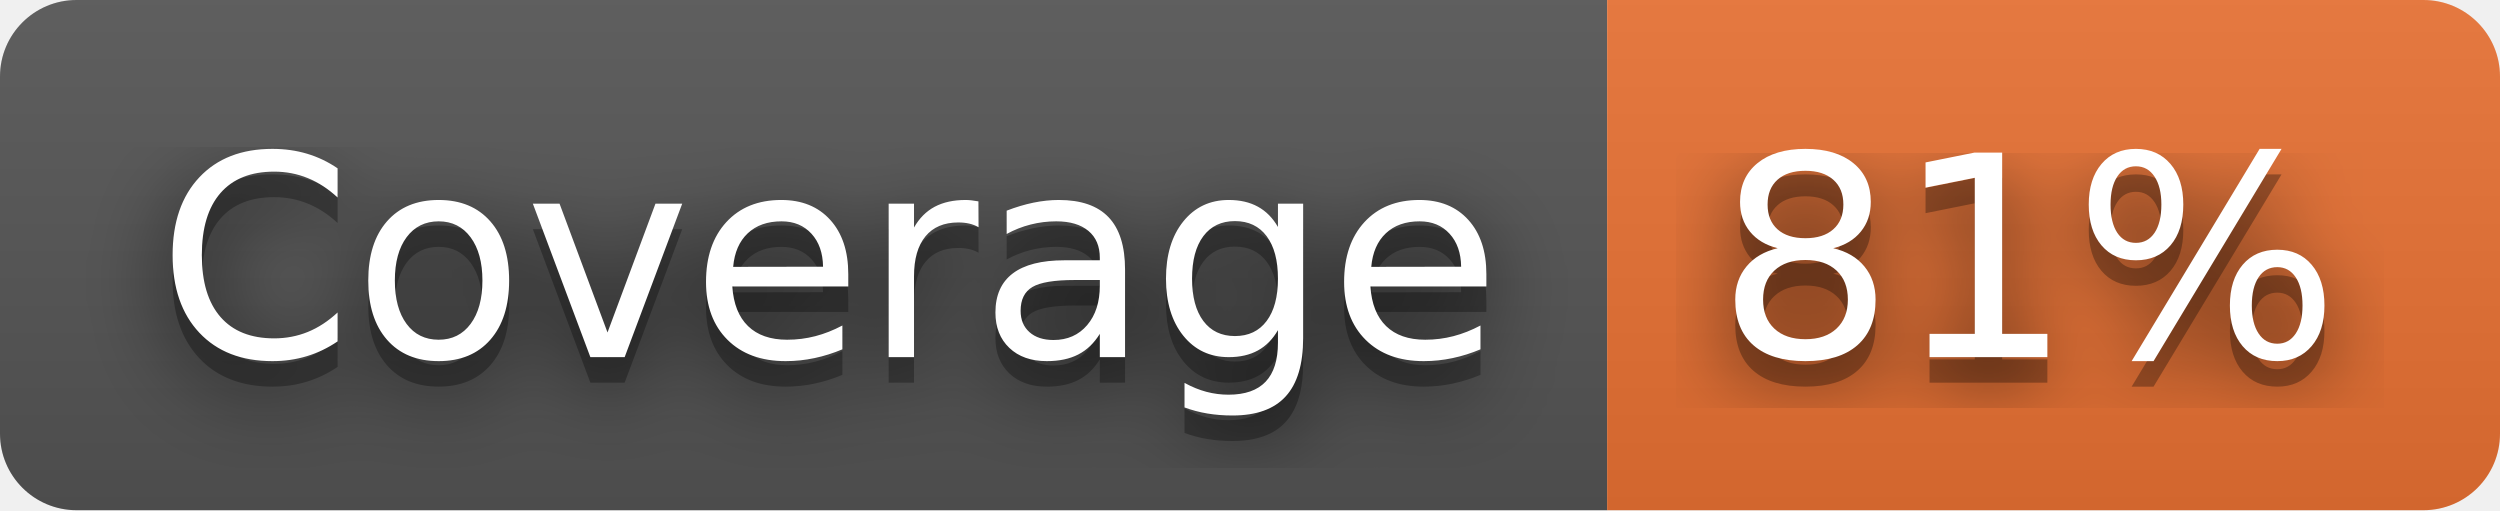
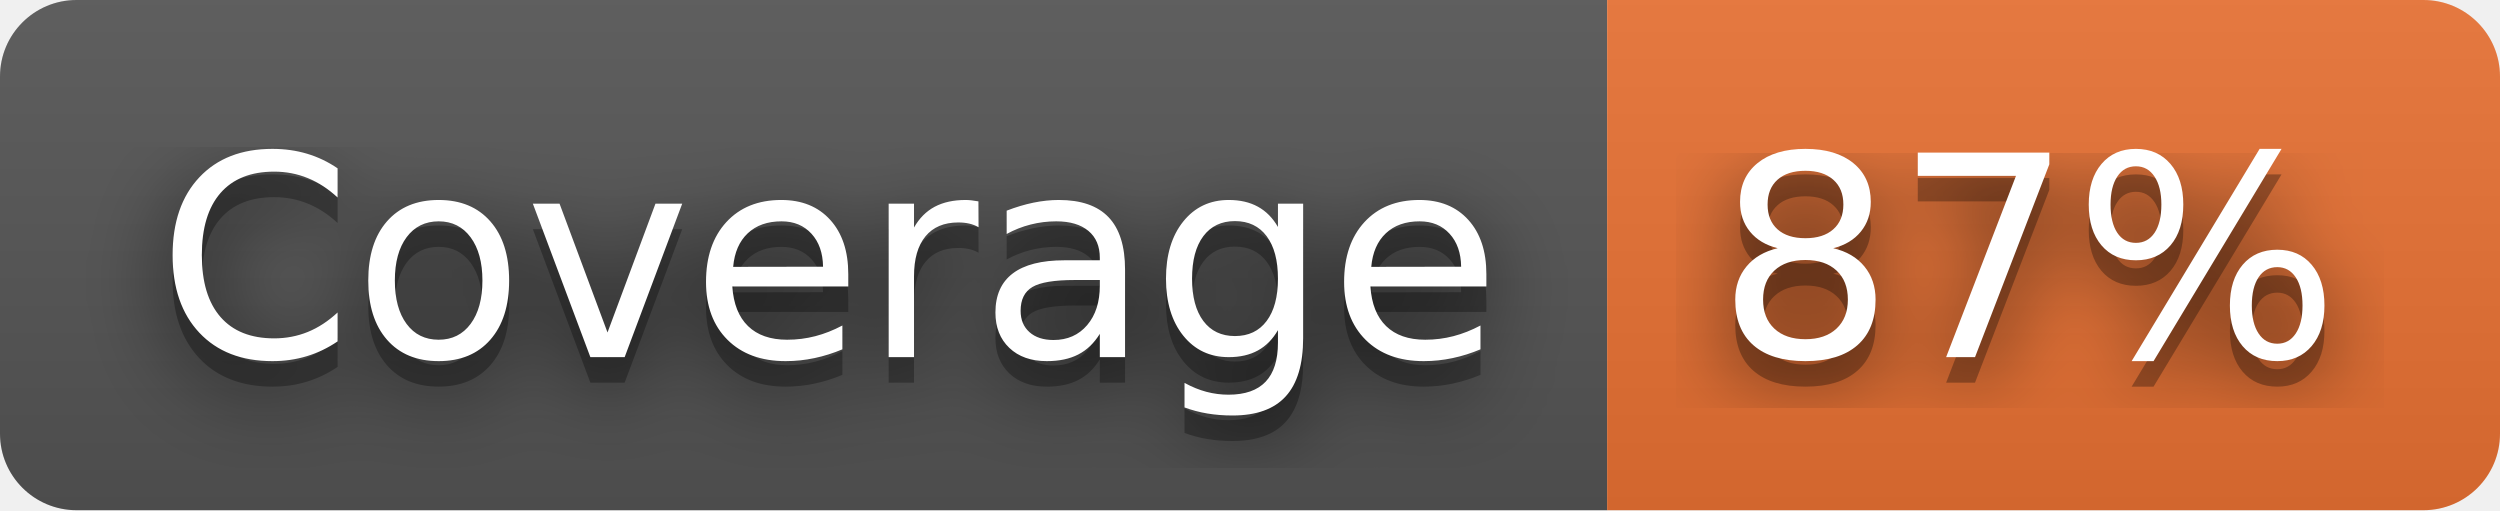
- <svg xmlns="http://www.w3.org/2000/svg" width="98" height="20" role="img" aria-label="Coverage: 81%">
+ <svg xmlns="http://www.w3.org/2000/svg" width="98" height="20" role="img" aria-label="Coverage: 87%">
  <filter id="blur">
    <feGaussianBlur stdDeviation="16" />
  </filter>
  <linearGradient id="s" x2="0" y2="100%">
    <stop offset="0" stop-color="#bbb" stop-opacity=".1" />
    <stop offset="1" stop-opacity=".1" />
  </linearGradient>
  <clipPath id="r">
    <rect width="98" height="20" rx="3" />
  </clipPath>
  <g clip-path="url(#r)">
    <rect width="63" height="20" fill="#555" />
    <rect x="63" width="35" height="20" fill="#ea7233" />
    <rect width="98" height="20" fill="url(#s)" />
  </g>
  <g fill="#fff" text-anchor="middle" font-family="Verdana,Geneva,DejaVu Sans,sans-serif" text-rendering="geometricPrecision" font-size="110">
    <g transform="scale(.1)">
      <g aria-hidden="true" fill="#010101">
        <text x="325" y="150" fill-opacity=".8" filter="url(#blur)" textLength="530">Coverage</text>
        <text x="325" y="150" fill-opacity=".3" textLength="530">Coverage</text>
      </g>
      <text x="325" y="140" textLength="530">Coverage</text>
    </g>
    <g transform="scale(.1)">
      <g aria-hidden="true" fill="#010101">
-         <text x="795" y="150" fill-opacity=".8" filter="url(#blur)" textLength="250">81%</text>
-         <text x="795" y="150" fill-opacity=".3" textLength="250">81%</text>
+         <text x="795" y="150" fill-opacity=".8" filter="url(#blur)" textLength="250">87%</text>
+         <text x="795" y="150" fill-opacity=".3" textLength="250">87%</text>
      </g>
-       <text x="795" y="140" textLength="250">81%</text>
+       <text x="795" y="140" textLength="250">87%</text>
    </g>
  </g>
</svg>
